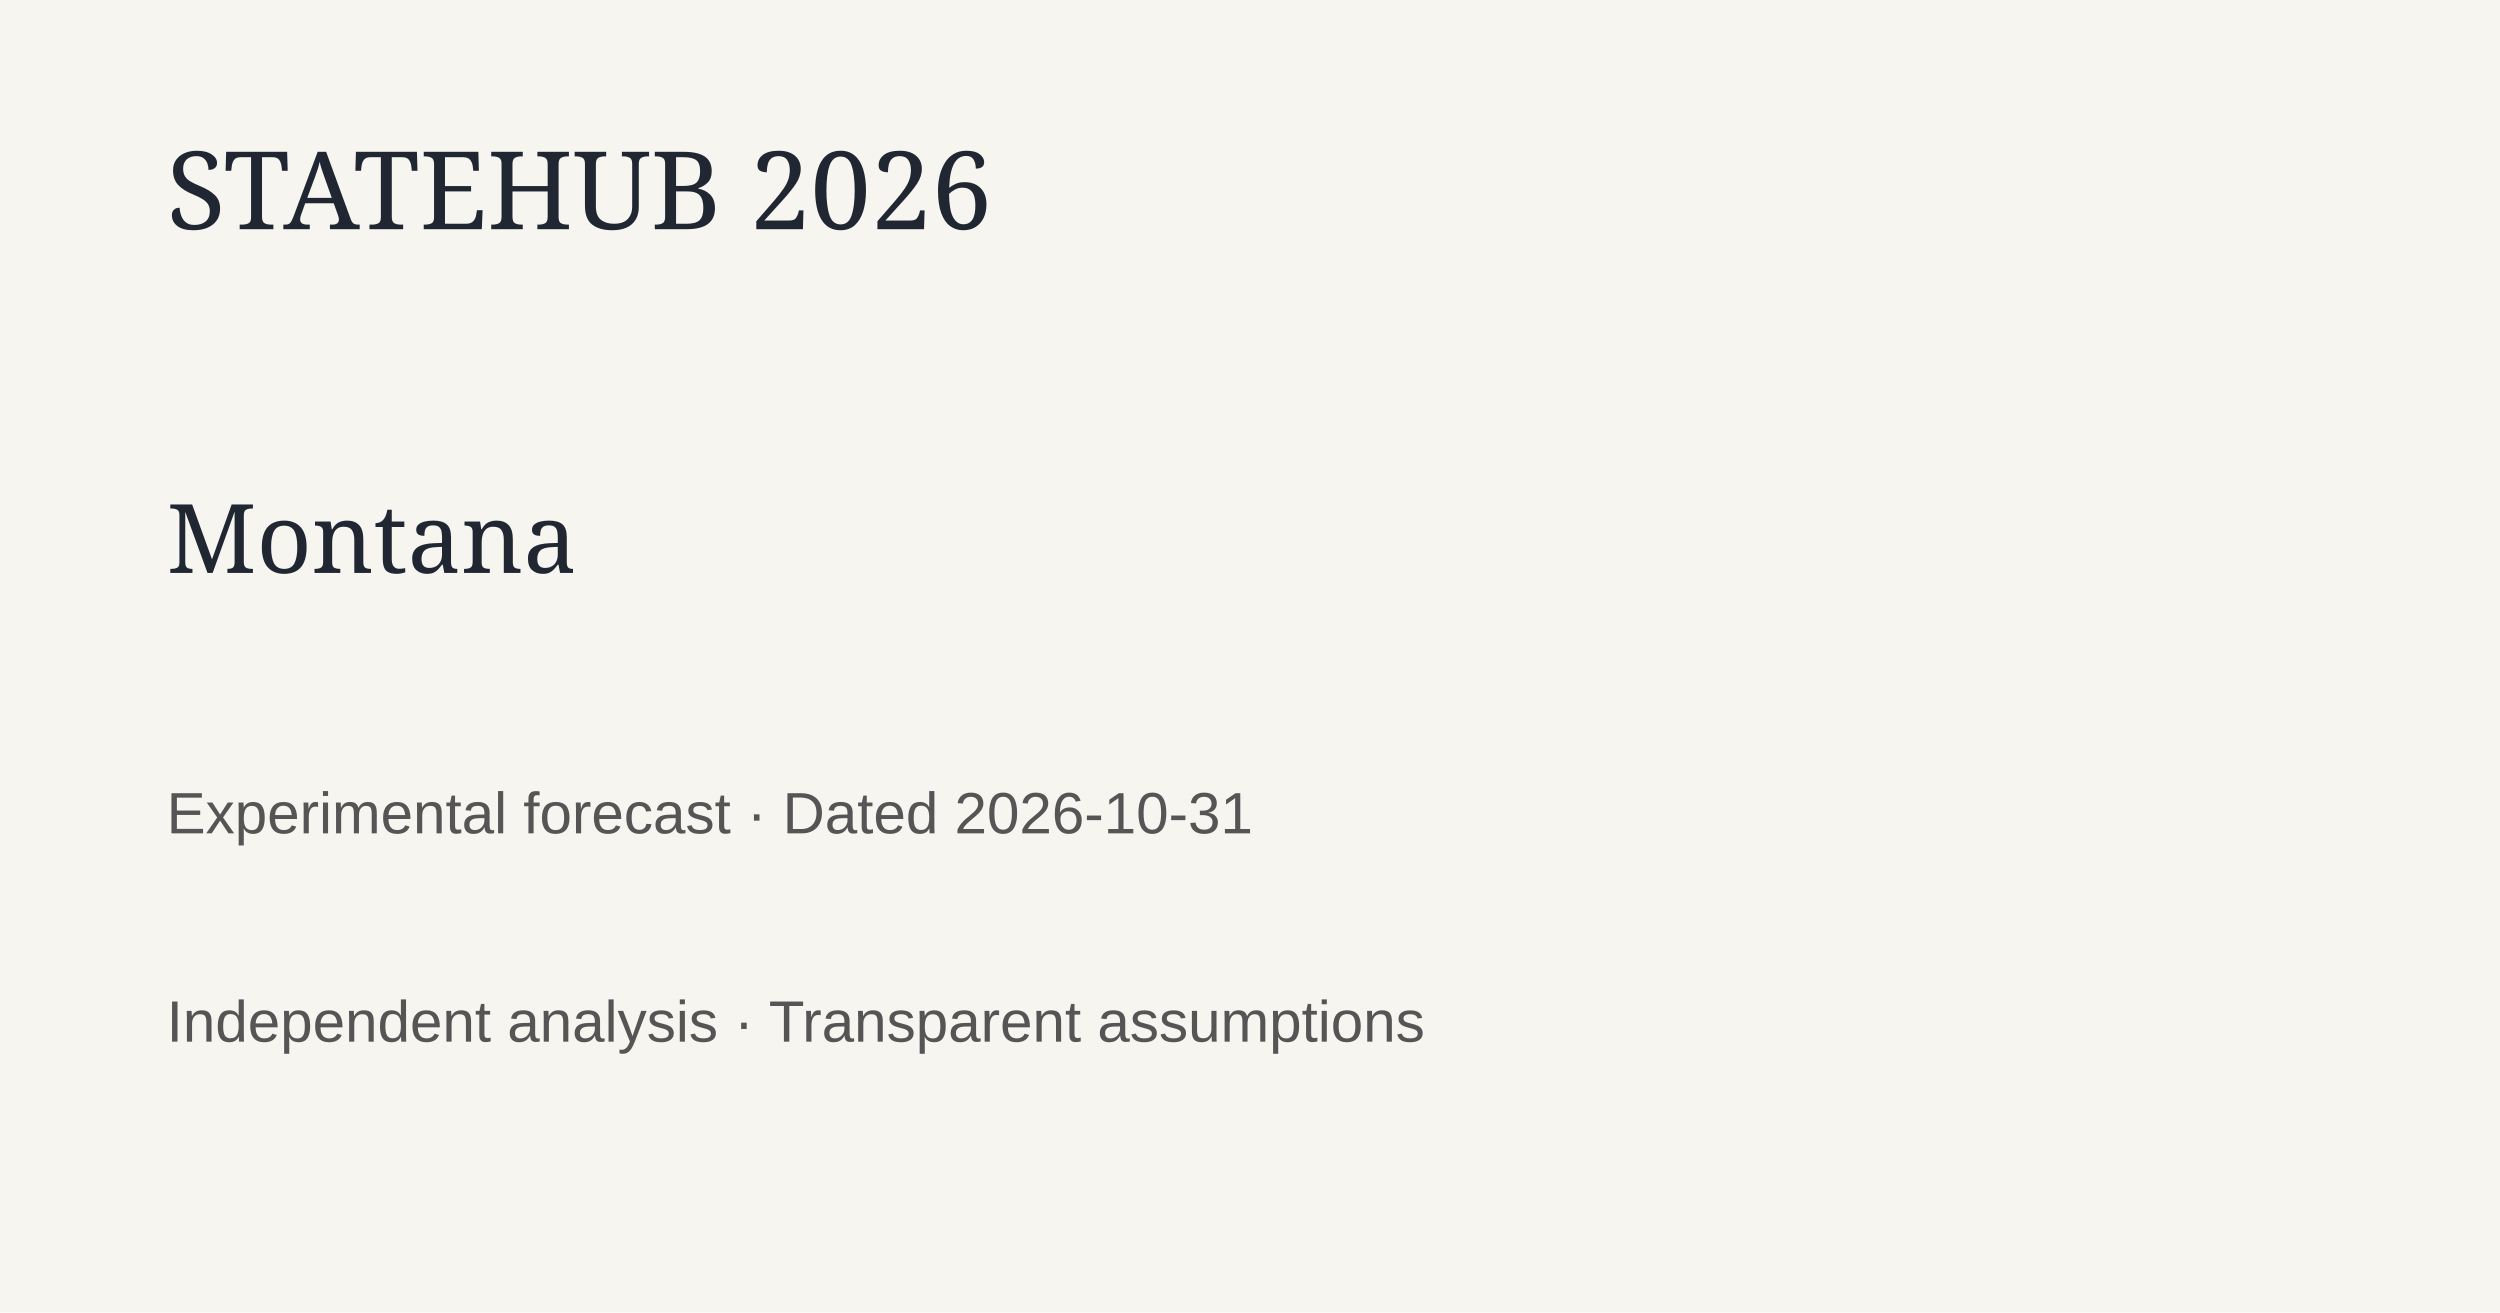
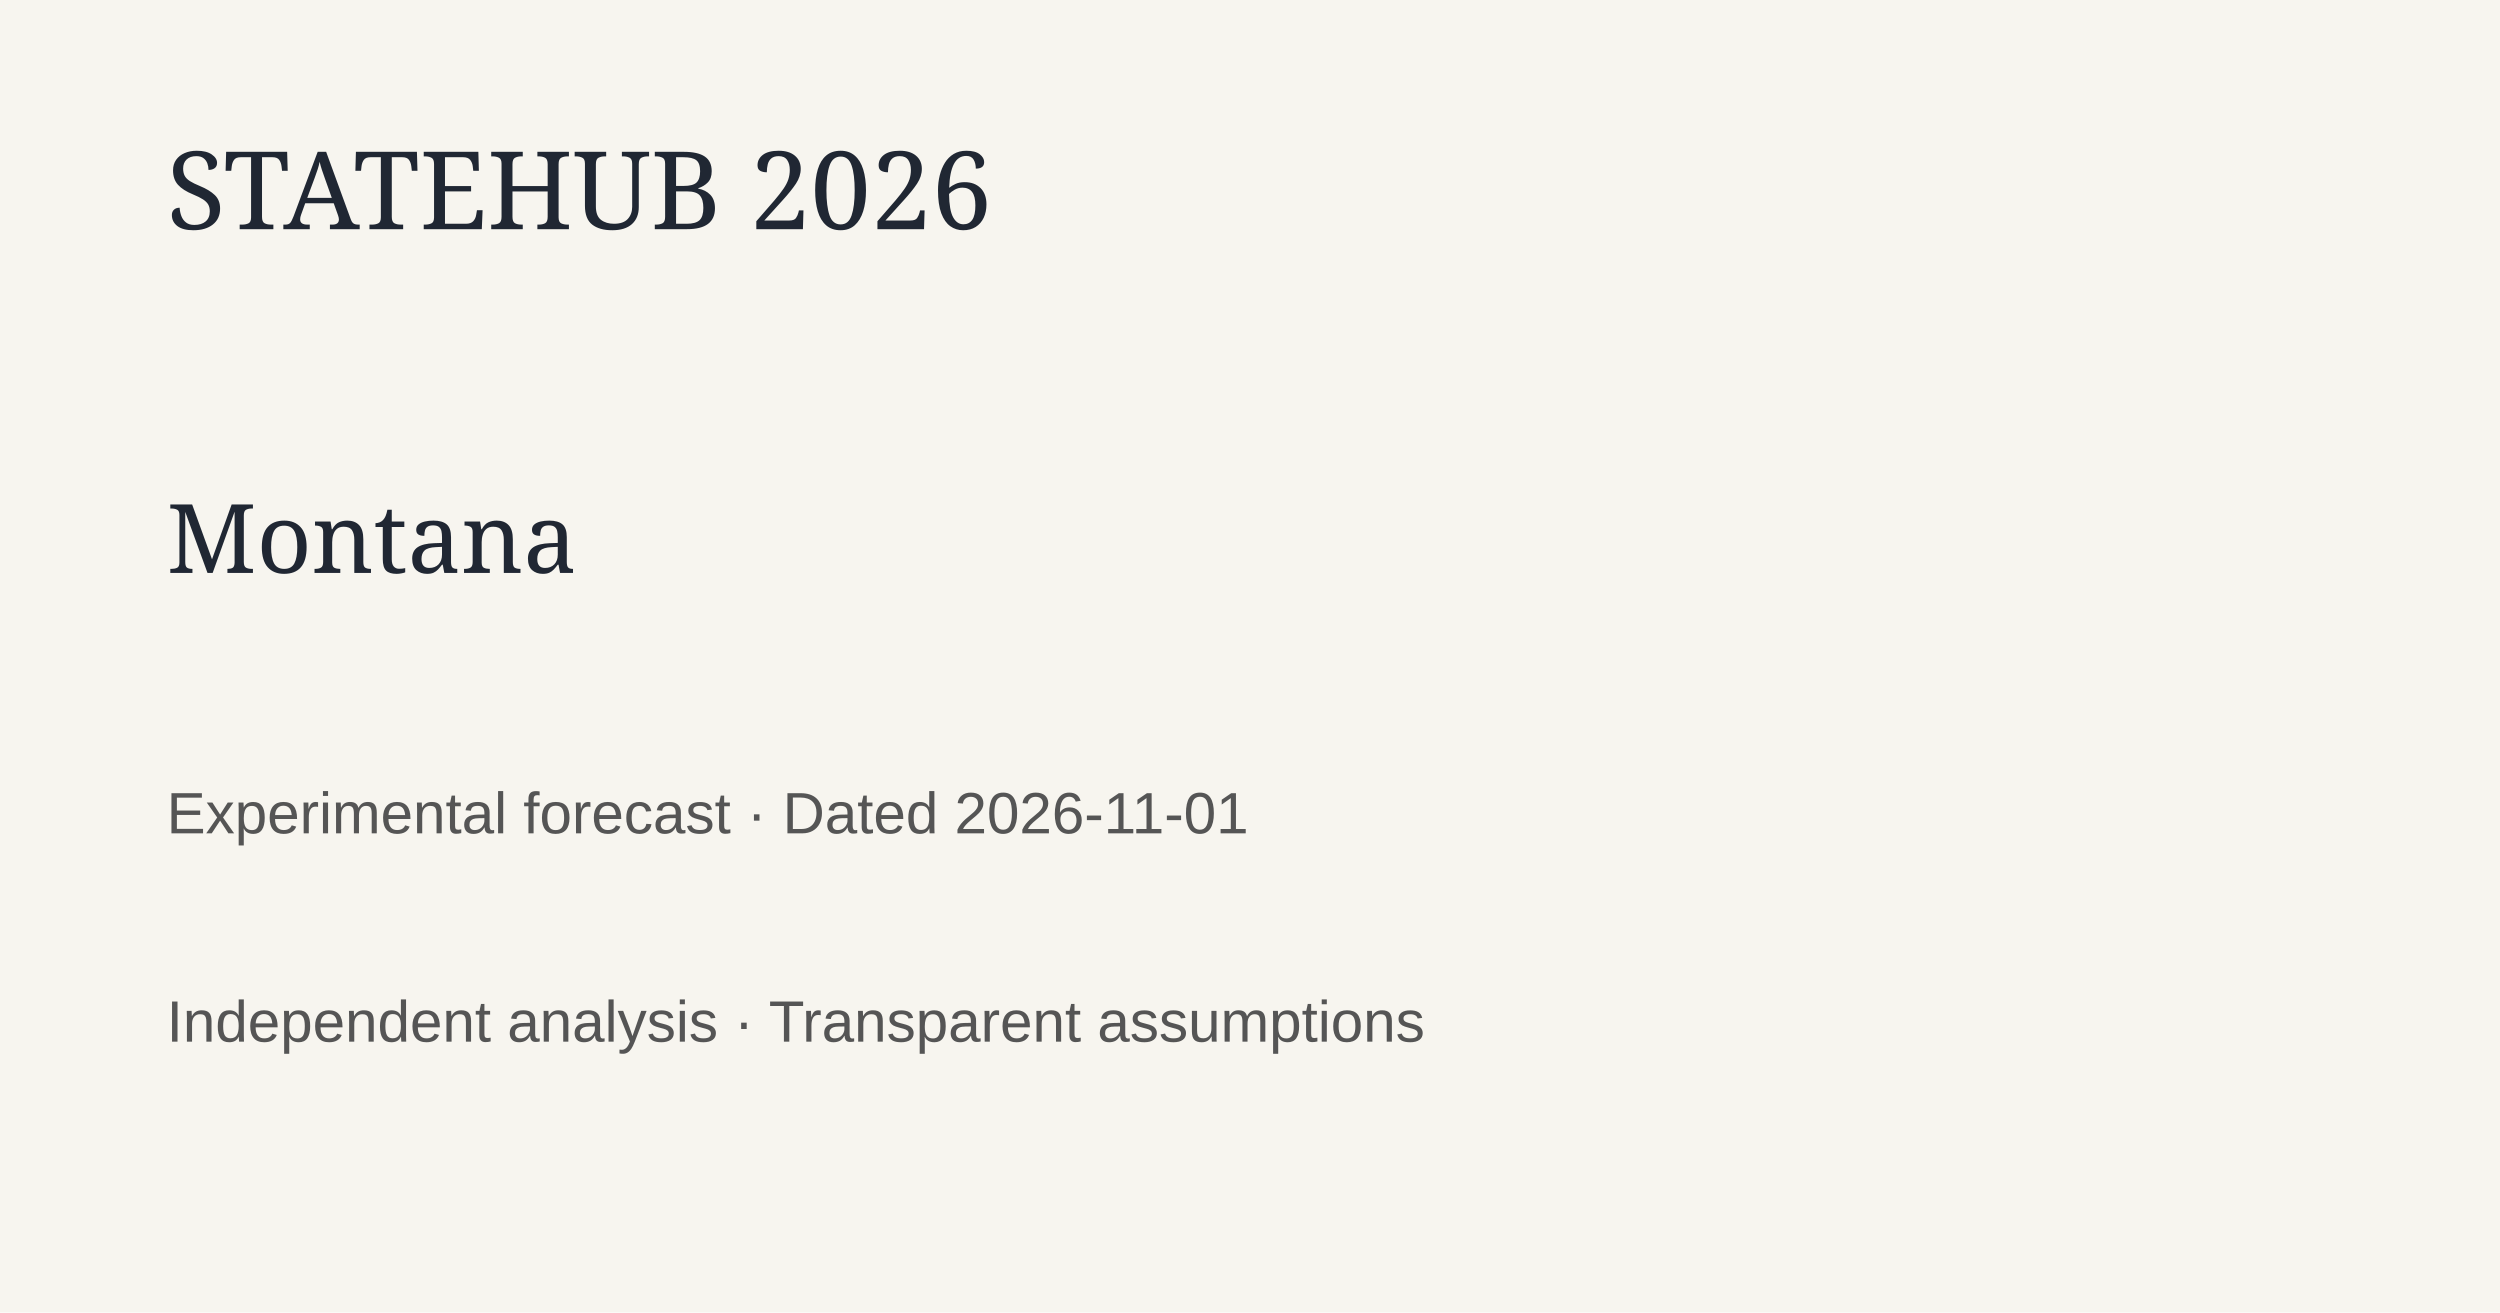
<svg xmlns="http://www.w3.org/2000/svg" width="1200" height="630">
  <rect width="1200" height="630" fill="#f7f5ef" />
  <text x="80" y="110" font-family="Georgia" font-size="52" fill="#202733">STATEHUB 2026</text>
  <text x="80" y="275" font-family="Georgia" font-size="46" fill="#202733">Montana</text>
-   <text x="80" y="400" font-family="Arial" font-size="28" fill="#555">Experimental forecast · Dated 2026-10-31</text>
+   <text x="80" y="400" font-family="Arial" font-size="28" fill="#555">Experimental forecast · Dated 2026-11-01</text>
  <text x="80" y="500" font-family="Arial" font-size="28" fill="#555">Independent analysis · Transparent assumptions</text>
</svg>
